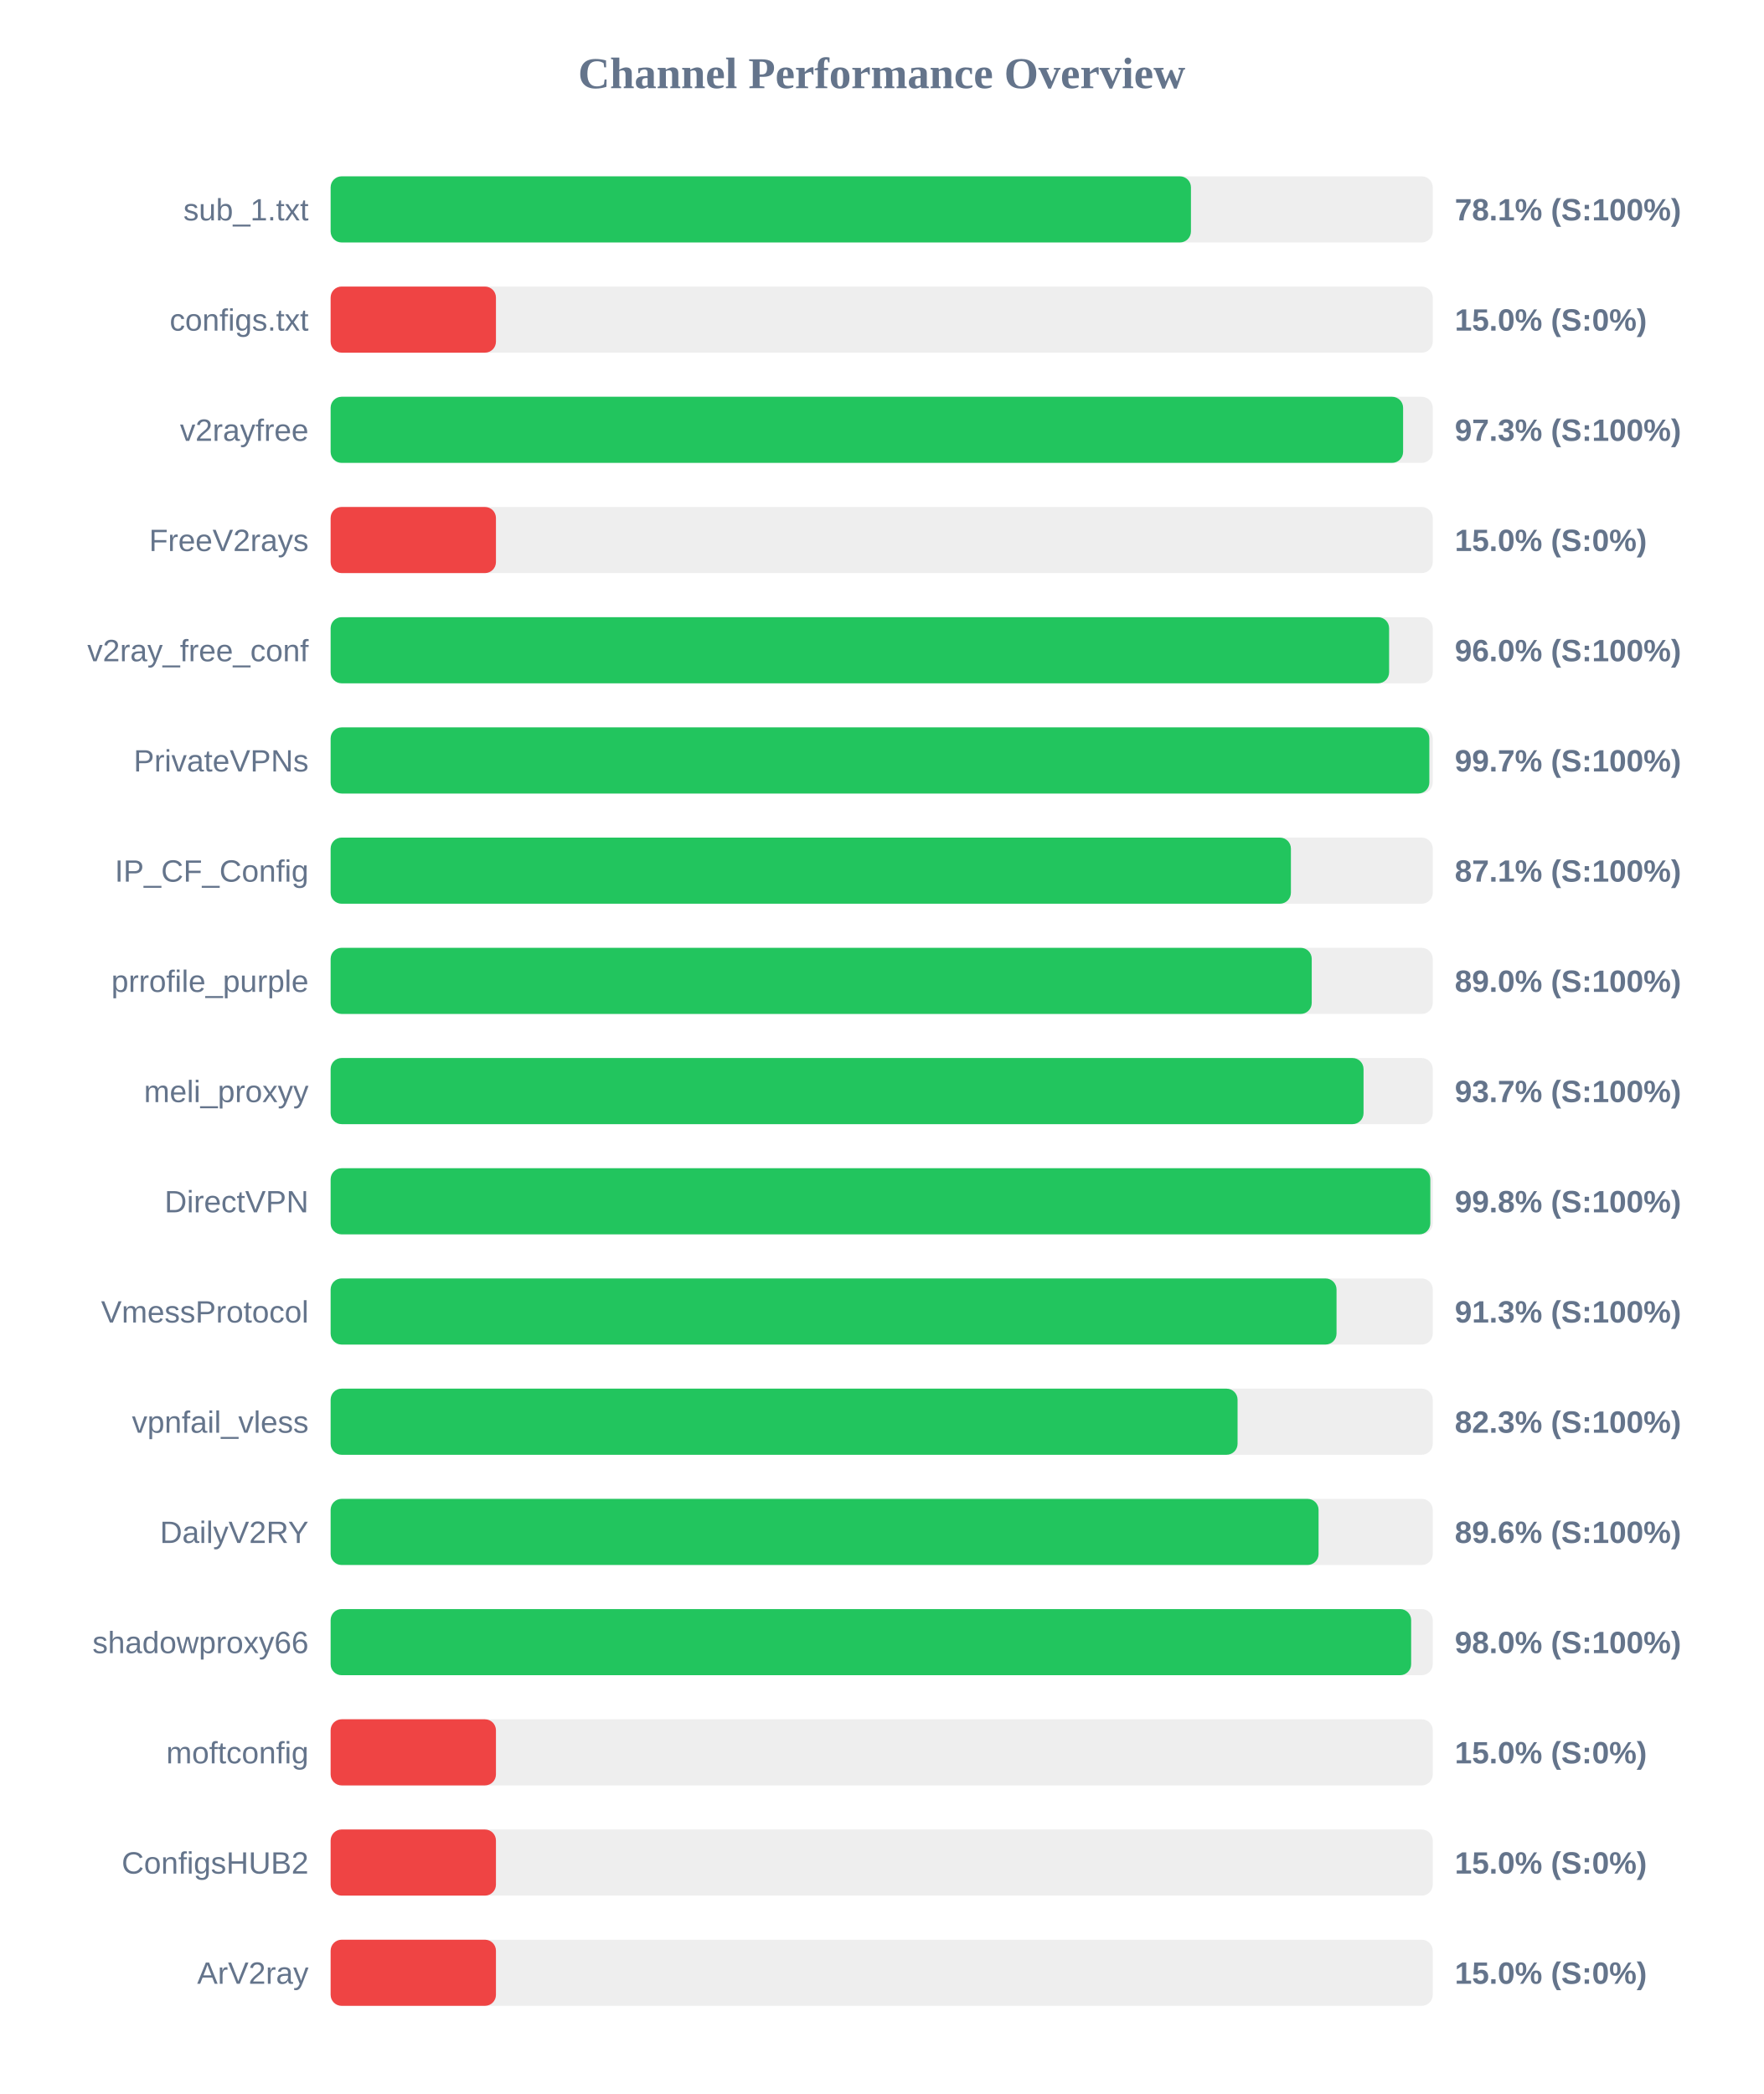
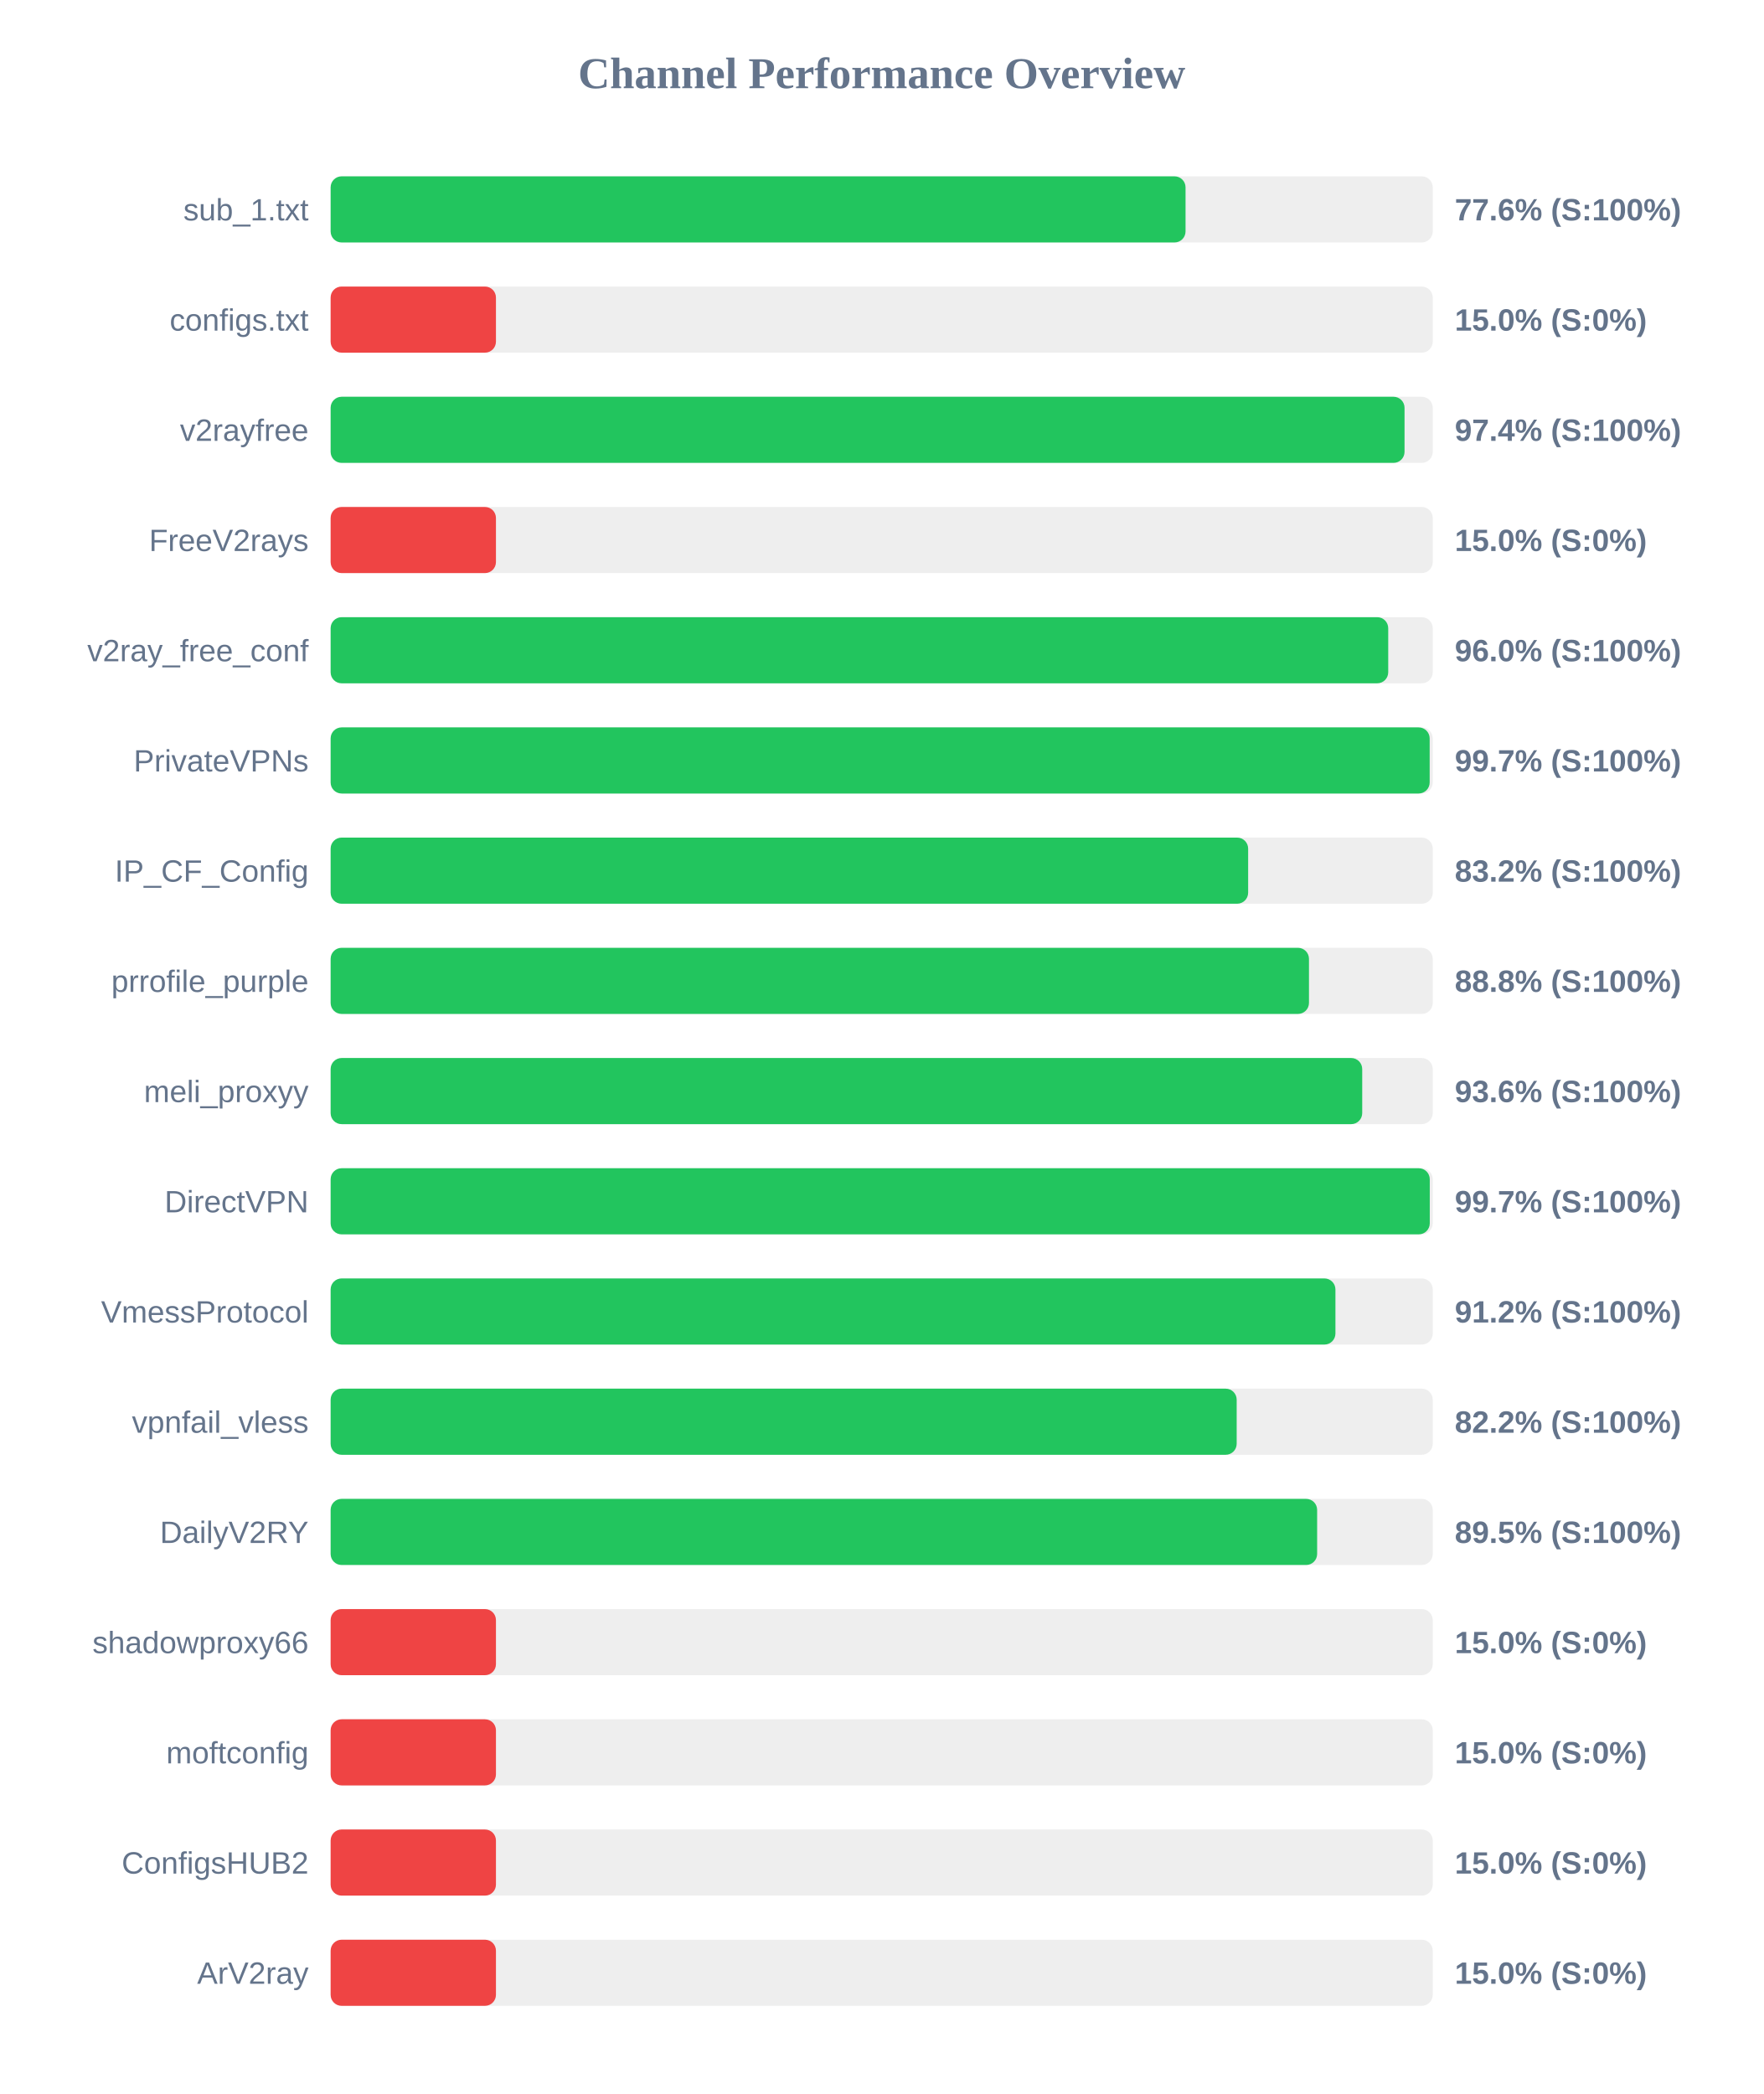
<svg xmlns="http://www.w3.org/2000/svg" width="800" height="950" version="1.1">
  <style>
        .row { font: 14px Arial; fill: #64748b; }
        .score { font: bold 14px Arial; fill: #64748b; }
    </style>
  <text x="400" y="40" text-anchor="middle" font-size="20px" font-weight="bold" fill="#64748b">Channel Performance Overview</text>
  <rect x="150" y="80" width="500" height="30" fill="#eee" rx="5" />
-   <rect x="150" y="80" width="390.3" height="30" fill="#22c55e" rx="5" />
+   <rect x="150" y="80" width="387.85" height="30" fill="#22c55e" rx="5" />
  <text x="140" y="100" text-anchor="end" class="row">sub_1.txt</text>
-   <text x="660" y="100" text-anchor="start" class="score">78.1% (S:100%)</text>
+   <text x="660" y="100" text-anchor="start" class="score">77.6% (S:100%)</text>
  <rect x="150" y="130" width="500" height="30" fill="#eee" rx="5" />
  <rect x="150" y="130" width="75.0" height="30" fill="#ef4444" rx="5" />
  <text x="140" y="150" text-anchor="end" class="row">configs.txt</text>
  <text x="660" y="150" text-anchor="start" class="score">15.0% (S:0%)</text>
  <rect x="150" y="180" width="500" height="30" fill="#eee" rx="5" />
-   <rect x="150" y="180" width="486.55" height="30" fill="#22c55e" rx="5" />
+   <rect x="150" y="180" width="487.2" height="30" fill="#22c55e" rx="5" />
  <text x="140" y="200" text-anchor="end" class="row">v2rayfree</text>
-   <text x="660" y="200" text-anchor="start" class="score">97.3% (S:100%)</text>
+   <text x="660" y="200" text-anchor="start" class="score">97.4% (S:100%)</text>
  <rect x="150" y="230" width="500" height="30" fill="#eee" rx="5" />
  <rect x="150" y="230" width="75.0" height="30" fill="#ef4444" rx="5" />
  <text x="140" y="250" text-anchor="end" class="row">FreeV2rays</text>
  <text x="660" y="250" text-anchor="start" class="score">15.0% (S:0%)</text>
  <rect x="150" y="280" width="500" height="30" fill="#eee" rx="5" />
-   <rect x="150" y="280" width="480.2" height="30" fill="#22c55e" rx="5" />
+   <rect x="150" y="280" width="479.8" height="30" fill="#22c55e" rx="5" />
  <text x="140" y="300" text-anchor="end" class="row">v2ray_free_conf</text>
  <text x="660" y="300" text-anchor="start" class="score">96.0% (S:100%)</text>
  <rect x="150" y="330" width="500" height="30" fill="#eee" rx="5" />
-   <rect x="150" y="330" width="498.45" height="30" fill="#22c55e" rx="5" />
+   <rect x="150" y="330" width="498.6" height="30" fill="#22c55e" rx="5" />
  <text x="140" y="350" text-anchor="end" class="row">PrivateVPNs</text>
  <text x="660" y="350" text-anchor="start" class="score">99.7% (S:100%)</text>
  <rect x="150" y="380" width="500" height="30" fill="#eee" rx="5" />
-   <rect x="150" y="380" width="435.65" height="30" fill="#22c55e" rx="5" />
+   <rect x="150" y="380" width="416.25" height="30" fill="#22c55e" rx="5" />
  <text x="140" y="400" text-anchor="end" class="row">IP_CF_Config</text>
-   <text x="660" y="400" text-anchor="start" class="score">87.1% (S:100%)</text>
+   <text x="660" y="400" text-anchor="start" class="score">83.2% (S:100%)</text>
  <rect x="150" y="430" width="500" height="30" fill="#eee" rx="5" />
-   <rect x="150" y="430" width="445.1" height="30" fill="#22c55e" rx="5" />
+   <rect x="150" y="430" width="443.85" height="30" fill="#22c55e" rx="5" />
  <text x="140" y="450" text-anchor="end" class="row">prrofile_purple</text>
-   <text x="660" y="450" text-anchor="start" class="score">89.0% (S:100%)</text>
+   <text x="660" y="450" text-anchor="start" class="score">88.8% (S:100%)</text>
  <rect x="150" y="480" width="500" height="30" fill="#eee" rx="5" />
-   <rect x="150" y="480" width="468.6" height="30" fill="#22c55e" rx="5" />
+   <rect x="150" y="480" width="468.0" height="30" fill="#22c55e" rx="5" />
  <text x="140" y="500" text-anchor="end" class="row">meli_proxyy</text>
-   <text x="660" y="500" text-anchor="start" class="score">93.7% (S:100%)</text>
+   <text x="660" y="500" text-anchor="start" class="score">93.6% (S:100%)</text>
  <rect x="150" y="530" width="500" height="30" fill="#eee" rx="5" />
-   <rect x="150" y="530" width="498.9" height="30" fill="#22c55e" rx="5" />
+   <rect x="150" y="530" width="498.65" height="30" fill="#22c55e" rx="5" />
  <text x="140" y="550" text-anchor="end" class="row">DirectVPN</text>
-   <text x="660" y="550" text-anchor="start" class="score">99.8% (S:100%)</text>
+   <text x="660" y="550" text-anchor="start" class="score">99.7% (S:100%)</text>
  <rect x="150" y="580" width="500" height="30" fill="#eee" rx="5" />
-   <rect x="150" y="580" width="456.35" height="30" fill="#22c55e" rx="5" />
+   <rect x="150" y="580" width="455.85" height="30" fill="#22c55e" rx="5" />
  <text x="140" y="600" text-anchor="end" class="row">VmessProtocol</text>
-   <text x="660" y="600" text-anchor="start" class="score">91.3% (S:100%)</text>
+   <text x="660" y="600" text-anchor="start" class="score">91.2% (S:100%)</text>
  <rect x="150" y="630" width="500" height="30" fill="#eee" rx="5" />
-   <rect x="150" y="630" width="411.45" height="30" fill="#22c55e" rx="5" />
+   <rect x="150" y="630" width="411.05" height="30" fill="#22c55e" rx="5" />
  <text x="140" y="650" text-anchor="end" class="row">vpnfail_vless</text>
-   <text x="660" y="650" text-anchor="start" class="score">82.3% (S:100%)</text>
+   <text x="660" y="650" text-anchor="start" class="score">82.2% (S:100%)</text>
  <rect x="150" y="680" width="500" height="30" fill="#eee" rx="5" />
-   <rect x="150" y="680" width="448.2" height="30" fill="#22c55e" rx="5" />
+   <rect x="150" y="680" width="447.55" height="30" fill="#22c55e" rx="5" />
  <text x="140" y="700" text-anchor="end" class="row">DailyV2RY</text>
-   <text x="660" y="700" text-anchor="start" class="score">89.6% (S:100%)</text>
+   <text x="660" y="700" text-anchor="start" class="score">89.5% (S:100%)</text>
  <rect x="150" y="730" width="500" height="30" fill="#eee" rx="5" />
-   <rect x="150" y="730" width="490.2" height="30" fill="#22c55e" rx="5" />
+   <rect x="150" y="730" width="75.0" height="30" fill="#ef4444" rx="5" />
  <text x="140" y="750" text-anchor="end" class="row">shadowproxy66</text>
-   <text x="660" y="750" text-anchor="start" class="score">98.0% (S:100%)</text>
+   <text x="660" y="750" text-anchor="start" class="score">15.0% (S:0%)</text>
  <rect x="150" y="780" width="500" height="30" fill="#eee" rx="5" />
  <rect x="150" y="780" width="75.0" height="30" fill="#ef4444" rx="5" />
  <text x="140" y="800" text-anchor="end" class="row">moftconfig</text>
  <text x="660" y="800" text-anchor="start" class="score">15.0% (S:0%)</text>
  <rect x="150" y="830" width="500" height="30" fill="#eee" rx="5" />
  <rect x="150" y="830" width="75.0" height="30" fill="#ef4444" rx="5" />
  <text x="140" y="850" text-anchor="end" class="row">ConfigsHUB2</text>
  <text x="660" y="850" text-anchor="start" class="score">15.0% (S:0%)</text>
  <rect x="150" y="880" width="500" height="30" fill="#eee" rx="5" />
  <rect x="150" y="880" width="75.0" height="30" fill="#ef4444" rx="5" />
  <text x="140" y="900" text-anchor="end" class="row">ArV2ray</text>
  <text x="660" y="900" text-anchor="start" class="score">15.0% (S:0%)</text>
</svg>
